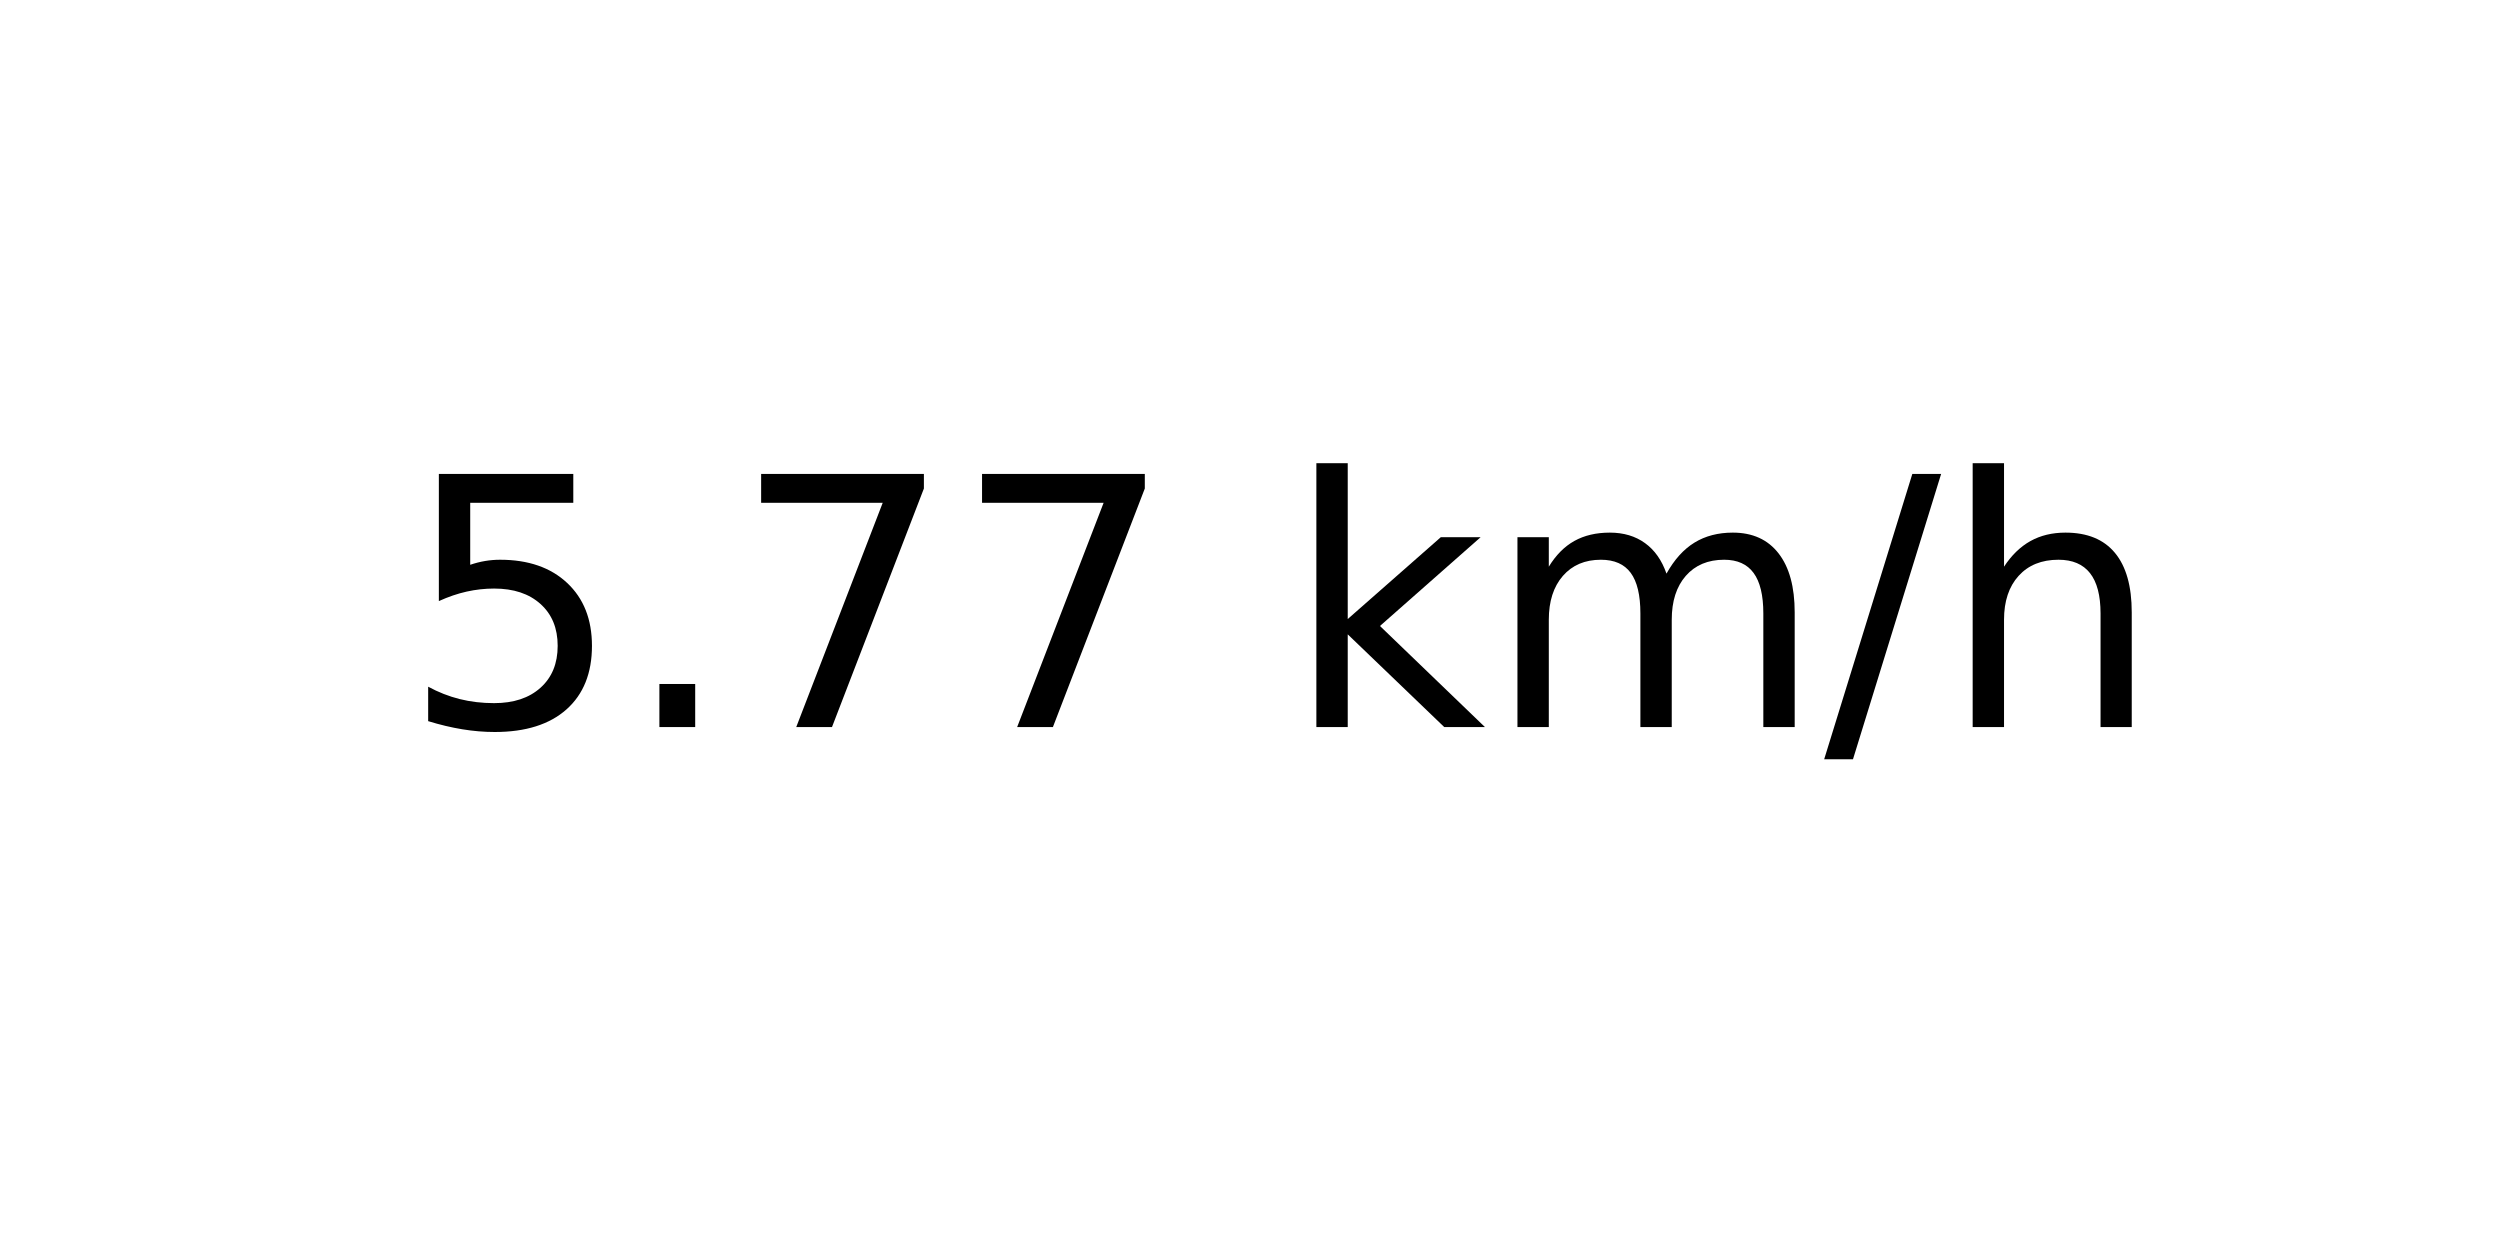
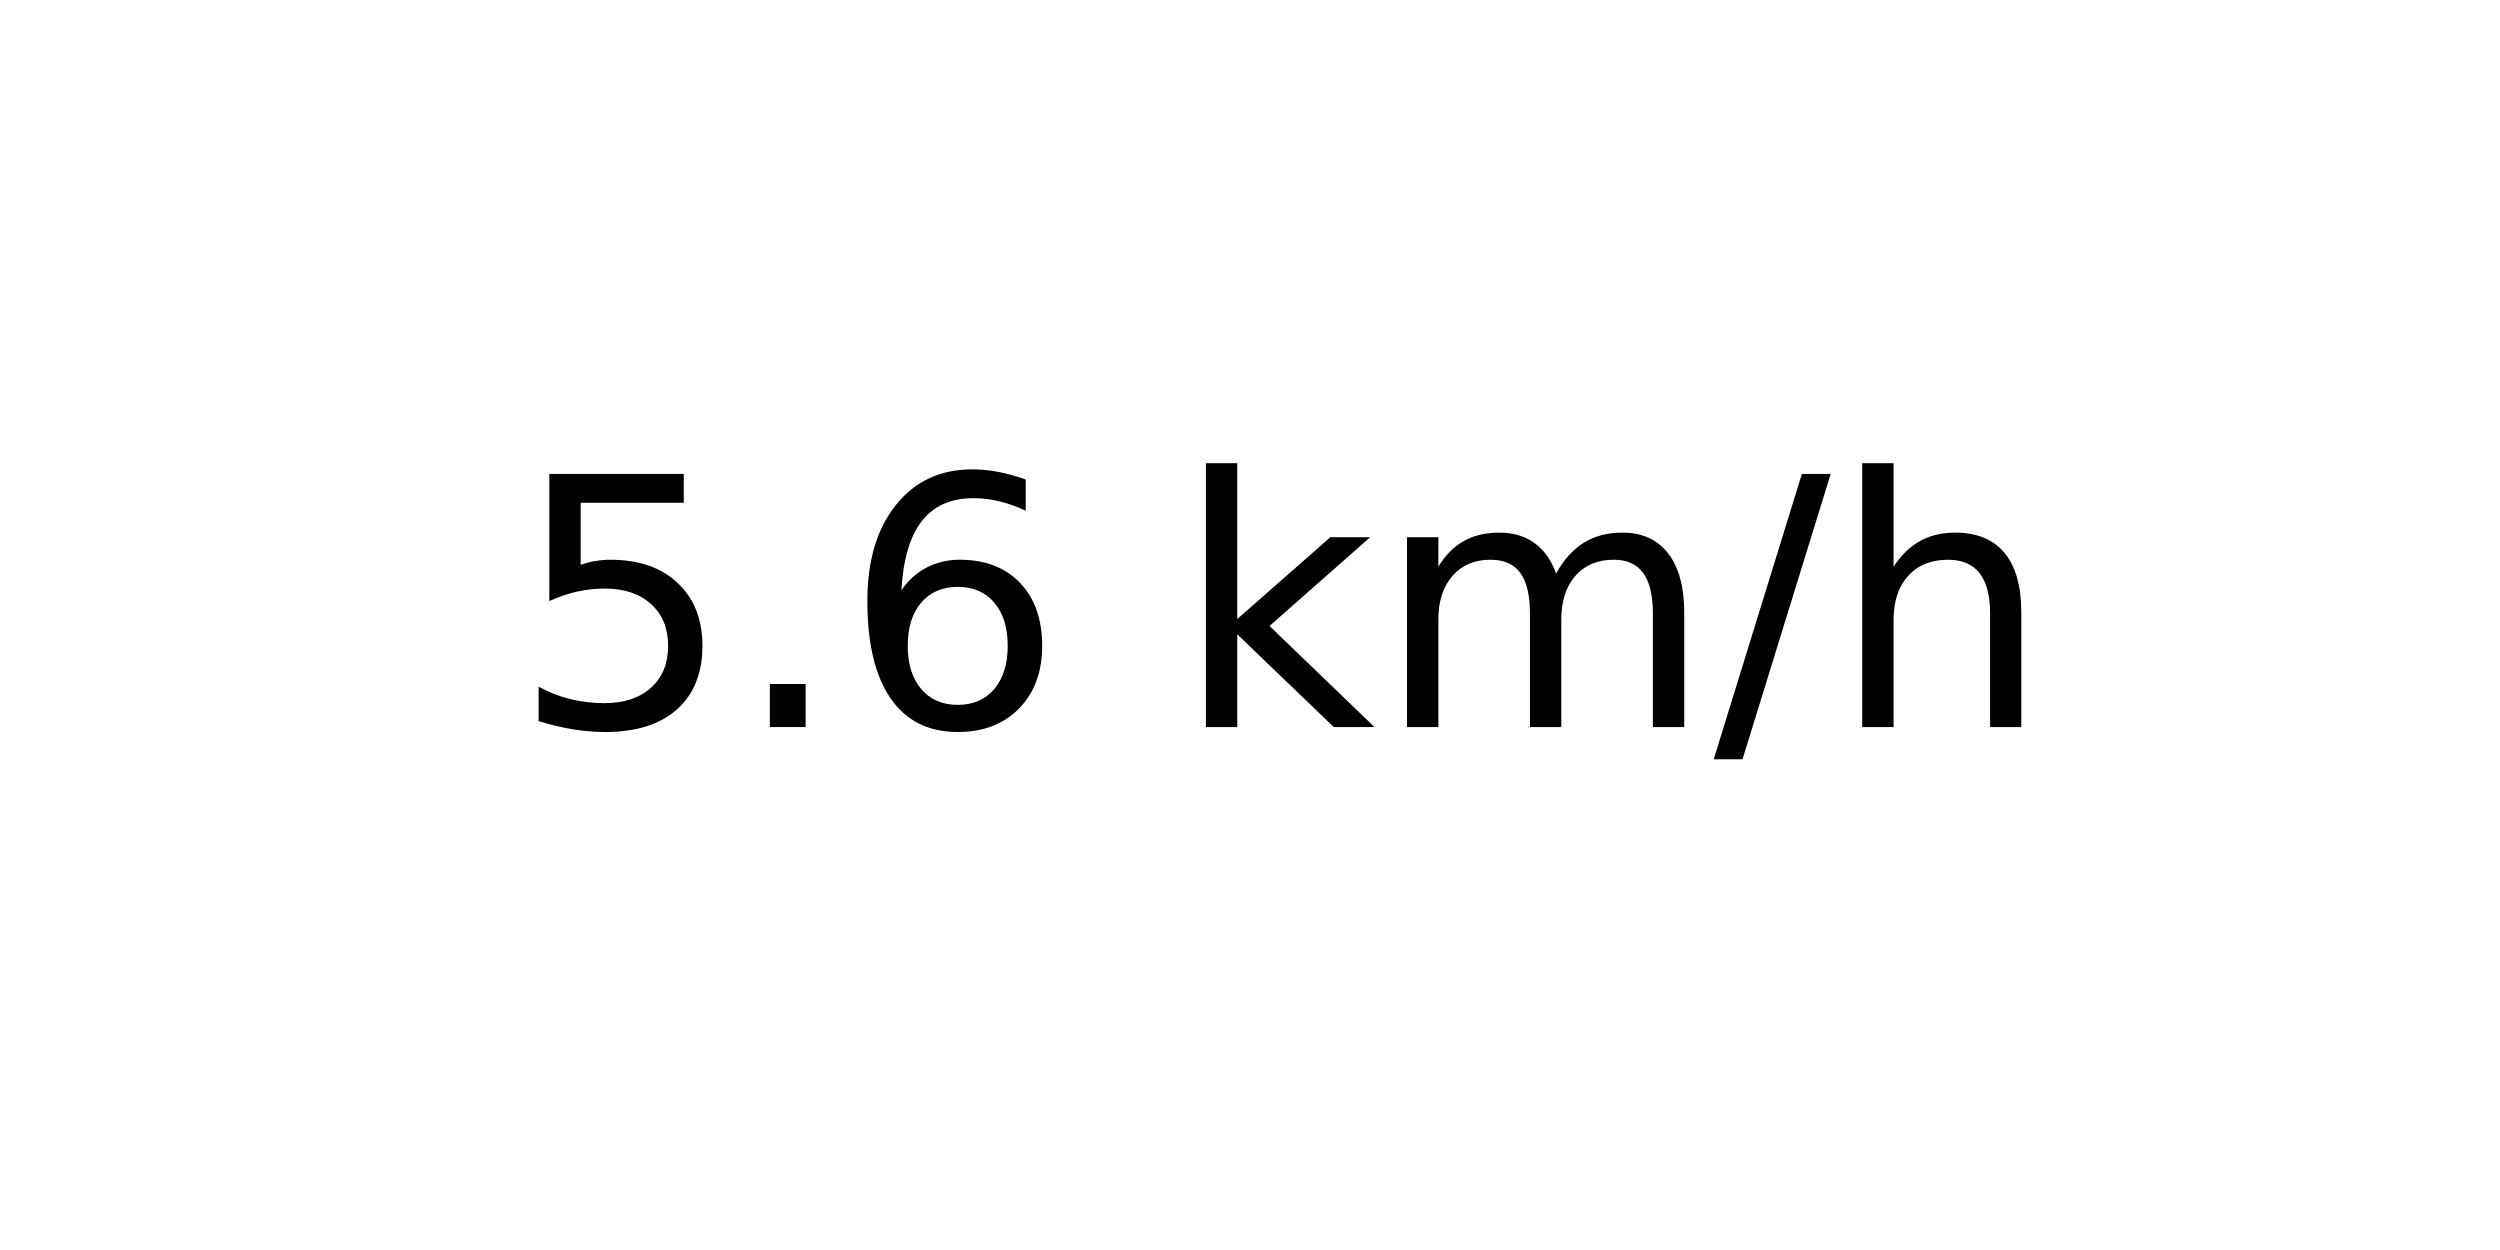
<svg xmlns="http://www.w3.org/2000/svg" xmlns:xlink="http://www.w3.org/1999/xlink" width="72pt" height="36pt" viewBox="0 0 72 36" version="1.1">
  <defs>
    <style type="text/css">*{stroke-linejoin: round; stroke-linecap: butt}</style>
  </defs>
  <g id="figure_1">
    <g id="axes_1">
      <g id="text_1">
-         <g transform="translate(11.55937 20.93937) scale(0.1 -0.1)">
+         <g transform="translate(14.74062 20.93937) scale(0.1 -0.1)">
          <defs>
            <path id="DejaVuSans-35" d="M 691 4666  L 3169 4666  L 3169 4134  L 1269 4134  L 1269 2991  Q 1406 3038 1543 3061  Q 1681 3084 1819 3084  Q 2600 3084 3056 2656  Q 3513 2228 3513 1497  Q 3513 744 3044 326  Q 2575 -91 1722 -91  Q 1428 -91 1123 -41  Q 819 9 494 109  L 494 744  Q 775 591 1075 516  Q 1375 441 1709 441  Q 2250 441 2565 725  Q 2881 1009 2881 1497  Q 2881 1984 2565 2268  Q 2250 2553 1709 2553  Q 1456 2553 1204 2497  Q 953 2441 691 2322  L 691 4666  z " transform="scale(0.015625)" />
            <path id="DejaVuSans-2e" d="M 684 794  L 1344 794  L 1344 0  L 684 0  L 684 794  z " transform="scale(0.015625)" />
-             <path id="DejaVuSans-37" d="M 525 4666  L 3525 4666  L 3525 4397  L 1831 0  L 1172 0  L 2766 4134  L 525 4134  L 525 4666  z " transform="scale(0.015625)" />
+             <path id="DejaVuSans-36" d="M 2113 2584  Q 1688 2584 1439 2293  Q 1191 2003 1191 1497  Q 1191 994 1439 701  Q 1688 409 2113 409  Q 2538 409 2786 701  Q 3034 994 3034 1497  Q 3034 2003 2786 2293  Q 2538 2584 2113 2584  z M 3366 4563  L 3366 3988  Q 3128 4100 2886 4159  Q 2644 4219 2406 4219  Q 1781 4219 1451 3797  Q 1122 3375 1075 2522  Q 1259 2794 1537 2939  Q 1816 3084 2150 3084  Q 2853 3084 3261 2657  Q 3669 2231 3669 1497  Q 3669 778 3244 343  Q 2819 -91 2113 -91  Q 1303 -91 875 529  Q 447 1150 447 2328  Q 447 3434 972 4092  Q 1497 4750 2381 4750  Q 2619 4750 2861 4703  Q 3103 4656 3366 4563  z " transform="scale(0.015625)" />
            <path id="DejaVuSans-20" transform="scale(0.015625)" />
            <path id="DejaVuSans-6b" d="M 581 4863  L 1159 4863  L 1159 1991  L 2875 3500  L 3609 3500  L 1753 1863  L 3688 0  L 2938 0  L 1159 1709  L 1159 0  L 581 0  L 581 4863  z " transform="scale(0.015625)" />
            <path id="DejaVuSans-6d" d="M 3328 2828  Q 3544 3216 3844 3400  Q 4144 3584 4550 3584  Q 5097 3584 5394 3201  Q 5691 2819 5691 2113  L 5691 0  L 5113 0  L 5113 2094  Q 5113 2597 4934 2840  Q 4756 3084 4391 3084  Q 3944 3084 3684 2787  Q 3425 2491 3425 1978  L 3425 0  L 2847 0  L 2847 2094  Q 2847 2600 2669 2842  Q 2491 3084 2119 3084  Q 1678 3084 1418 2786  Q 1159 2488 1159 1978  L 1159 0  L 581 0  L 581 3500  L 1159 3500  L 1159 2956  Q 1356 3278 1631 3431  Q 1906 3584 2284 3584  Q 2666 3584 2933 3390  Q 3200 3197 3328 2828  z " transform="scale(0.015625)" />
            <path id="DejaVuSans-2f" d="M 1625 4666  L 2156 4666  L 531 -594  L 0 -594  L 1625 4666  z " transform="scale(0.015625)" />
            <path id="DejaVuSans-68" d="M 3513 2113  L 3513 0  L 2938 0  L 2938 2094  Q 2938 2591 2744 2837  Q 2550 3084 2163 3084  Q 1697 3084 1428 2787  Q 1159 2491 1159 1978  L 1159 0  L 581 0  L 581 4863  L 1159 4863  L 1159 2956  Q 1366 3272 1645 3428  Q 1925 3584 2291 3584  Q 2894 3584 3203 3211  Q 3513 2838 3513 2113  z " transform="scale(0.015625)" />
          </defs>
          <use xlink:href="#DejaVuSans-35" />
          <use xlink:href="#DejaVuSans-2e" x="63.623" />
-           <use xlink:href="#DejaVuSans-37" x="95.41" />
-           <use xlink:href="#DejaVuSans-37" x="159.033" />
-           <use xlink:href="#DejaVuSans-20" x="222.656" />
-           <use xlink:href="#DejaVuSans-6b" x="254.443" />
-           <use xlink:href="#DejaVuSans-6d" x="312.354" />
-           <use xlink:href="#DejaVuSans-2f" x="409.766" />
-           <use xlink:href="#DejaVuSans-68" x="443.457" />
+           <use xlink:href="#DejaVuSans-36" x="95.41" />
+           <use xlink:href="#DejaVuSans-20" x="159.033" />
+           <use xlink:href="#DejaVuSans-6b" x="190.82" />
+           <use xlink:href="#DejaVuSans-6d" x="248.73" />
+           <use xlink:href="#DejaVuSans-2f" x="346.143" />
+           <use xlink:href="#DejaVuSans-68" x="379.834" />
        </g>
      </g>
    </g>
  </g>
</svg>
